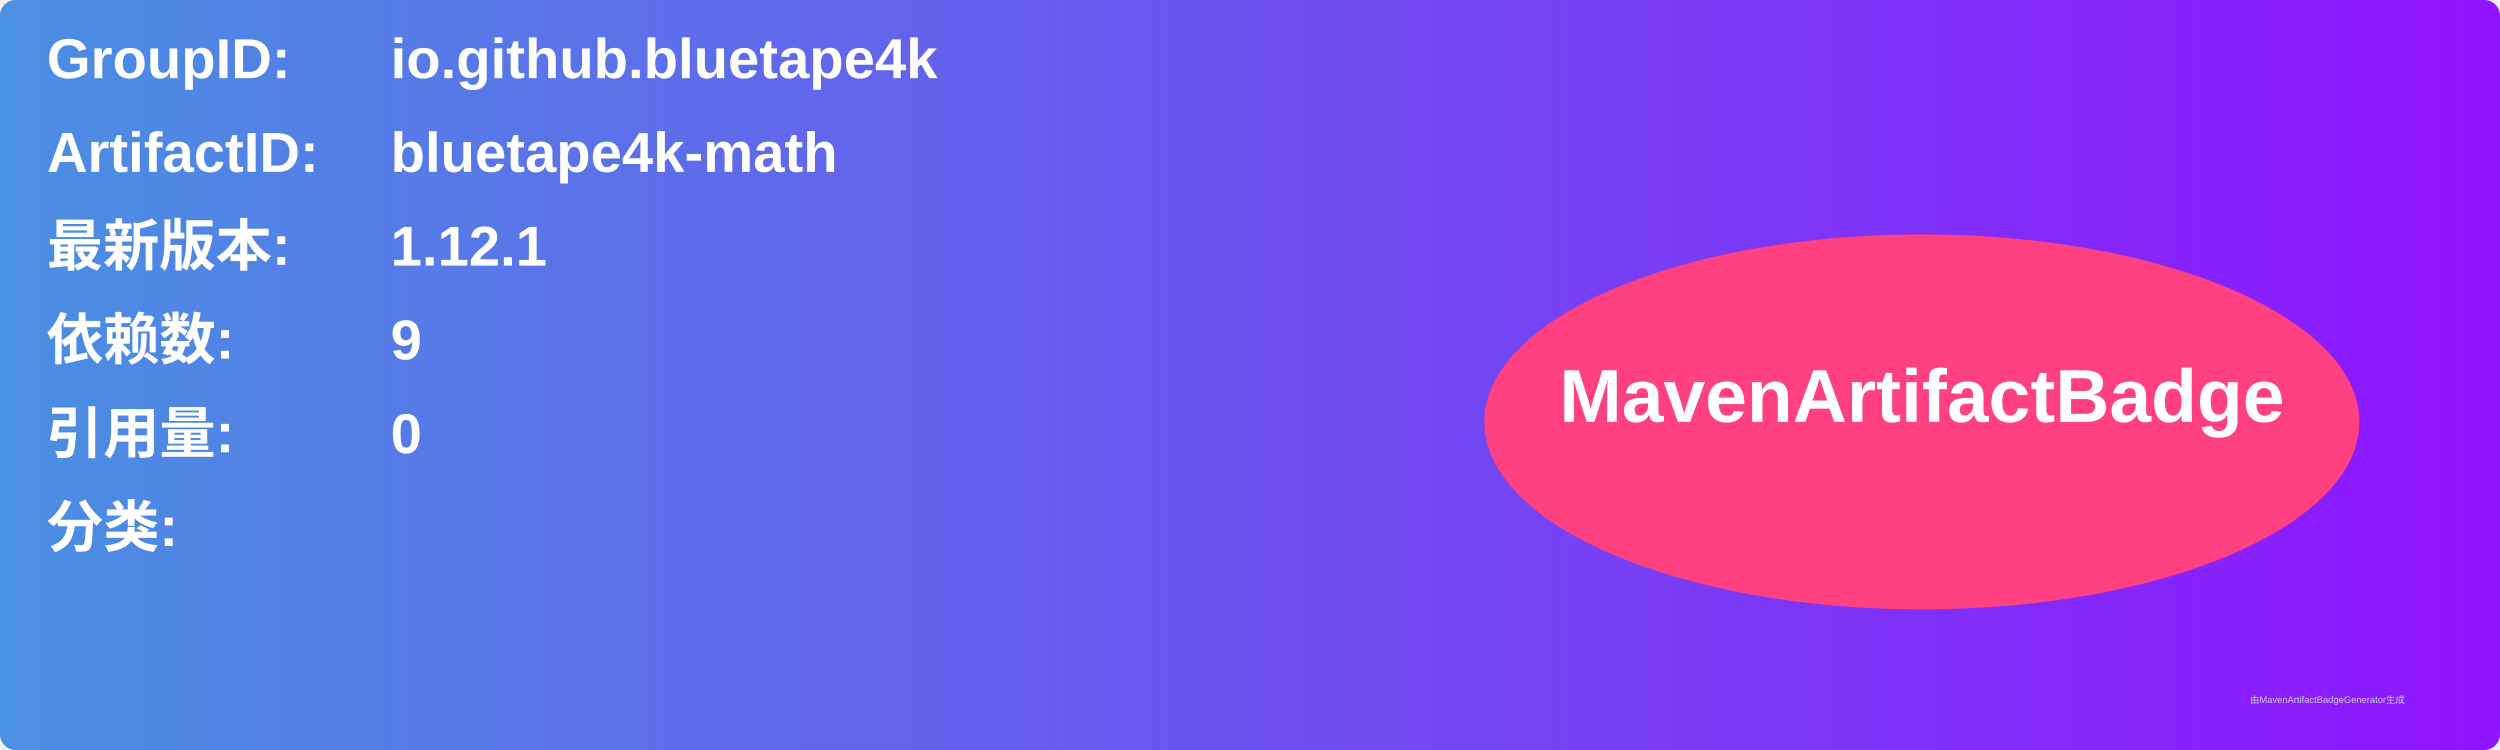
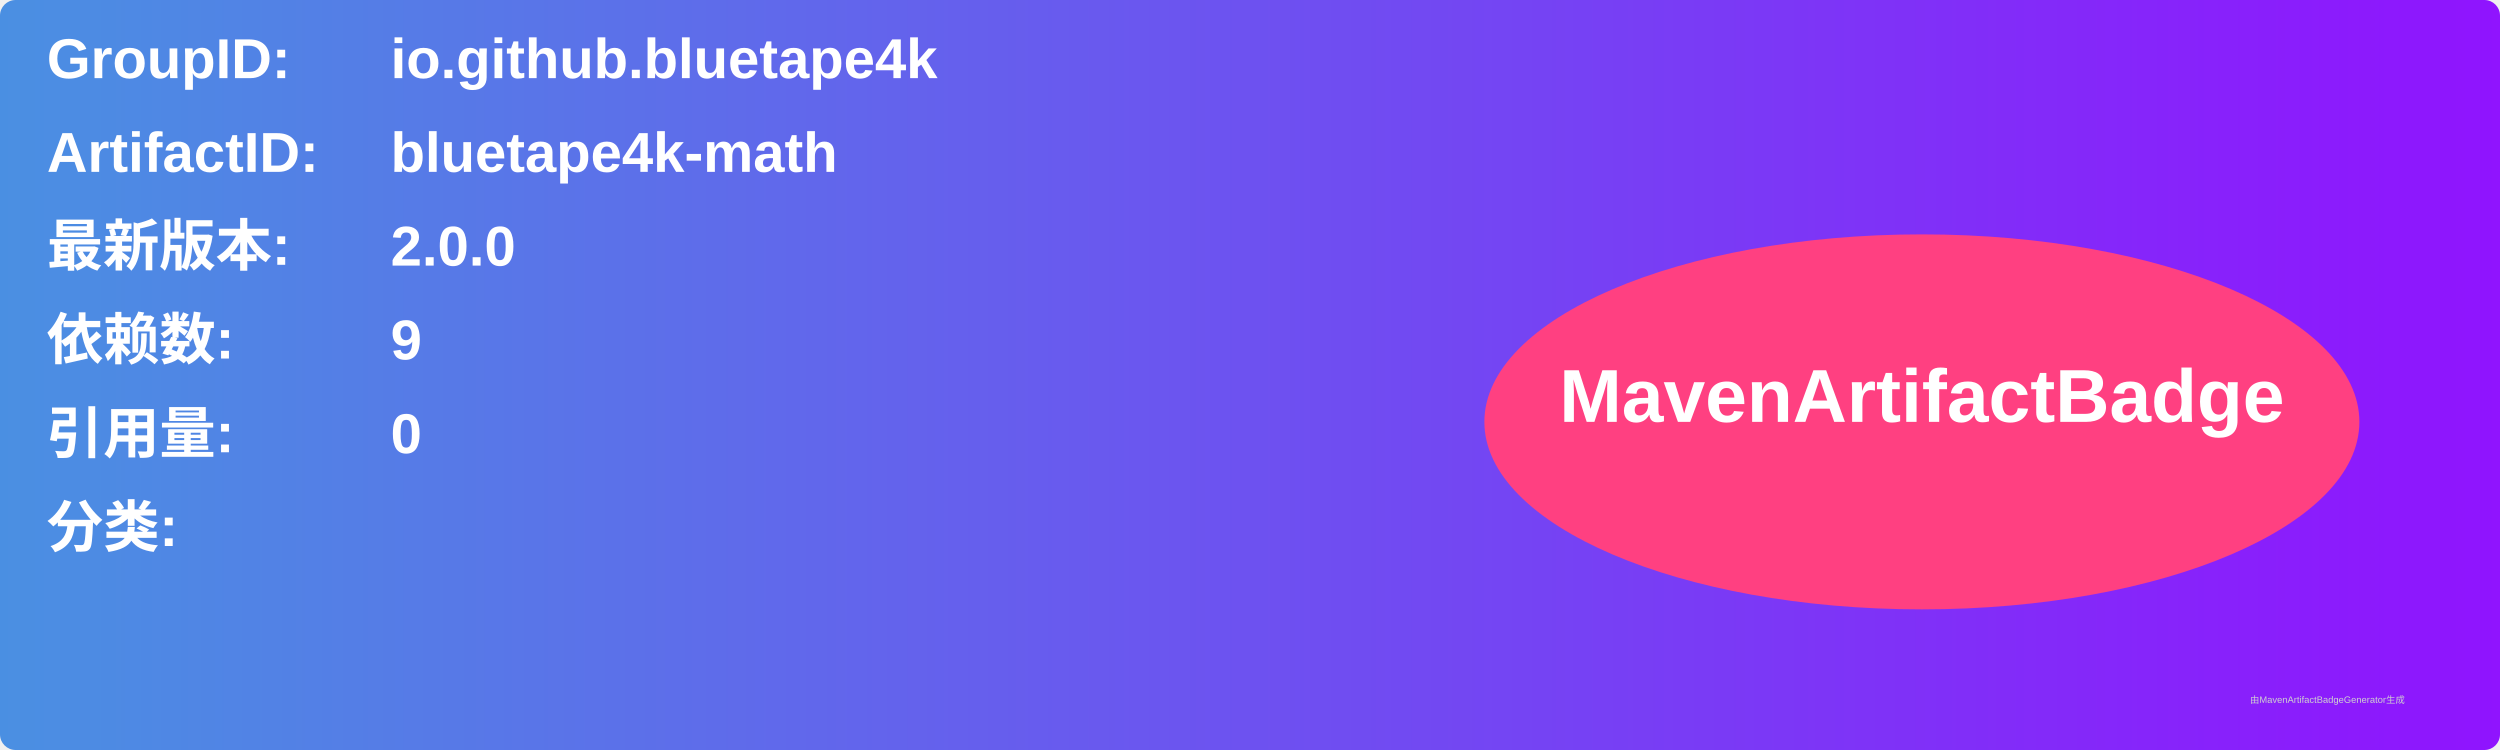
<svg xmlns="http://www.w3.org/2000/svg" width="800" height="240" viewBox="0 0 800 240">
  <linearGradient id="grad" x1="0%" y1="0%" x2="100%" y2="0%">
    <stop offset="0%" stop-color="#4a90e2" />
    <stop offset="100%" stop-color="#9013fe" />
  </linearGradient>
  <rect width="100%" height="100%" rx="5" ry="5" fill="url(#grad)" />
  <g transform="translate(15, 15)">
    <text x="0" y="10" font-family="Arial" font-size="18" fill="white" font-weight="bold" width="260">GroupID:</text>
    <text x="110" y="10" font-family="Arial" font-size="18" fill="white" font-weight="bold" width="460">io.github.bluetape4k</text>
    <text x="0" y="40" font-family="Arial" font-size="18" fill="white" font-weight="bold" width="260">ArtifactID:</text>
    <text x="110" y="40" font-family="Arial" font-size="18" fill="white" font-weight="bold" width="460">bluetape4k-math</text>
    <text x="0" y="70" font-family="Arial" font-size="18" fill="white" font-weight="bold">最新版本:</text>
    <text x="110" y="70" font-family="Arial" font-size="18" fill="white" font-weight="bold">
-       <tspan font-weight="bold">1.12.1</tspan>
+       <tspan font-weight="bold">2.0.0</tspan>
    </text>
    <text x="0" y="100" font-family="Arial" font-size="18" fill="white" font-weight="bold">依赖数: </text>
    <text x="110" y="100" font-family="Arial" font-size="18" fill="white">
      <tspan font-weight="bold">9</tspan>
    </text>
    <text x="0" y="130" font-family="Arial" font-size="18" fill="white" font-weight="bold">引用量: </text>
    <text x="110" y="130" font-family="Arial" font-size="18" fill="white">
      <tspan font-weight="bold">0</tspan>
    </text>
    <text x="0" y="160" font-family="Arial" font-size="18" fill="white" font-weight="bold">分类:</text>
    <text x="10" y="190" font-family="Arial" font-size="10" fill="white">
      <tspan font-weight="bold" />
    </text>
    <ellipse cx="600" cy="120" rx="140" ry="60" fill="#ff4081" />
    <text x="600" y="120" text-anchor="middle" font-family="Arial" font-size="24" fill="white" font-weight="bold">MavenArtifactBadge</text>
  </g>
  <text x="720" y="225" font-family="Arial" font-size="3" fill="#d0d0d0">由MavenArtifactBadgeGenerator生成</text>
</svg>
